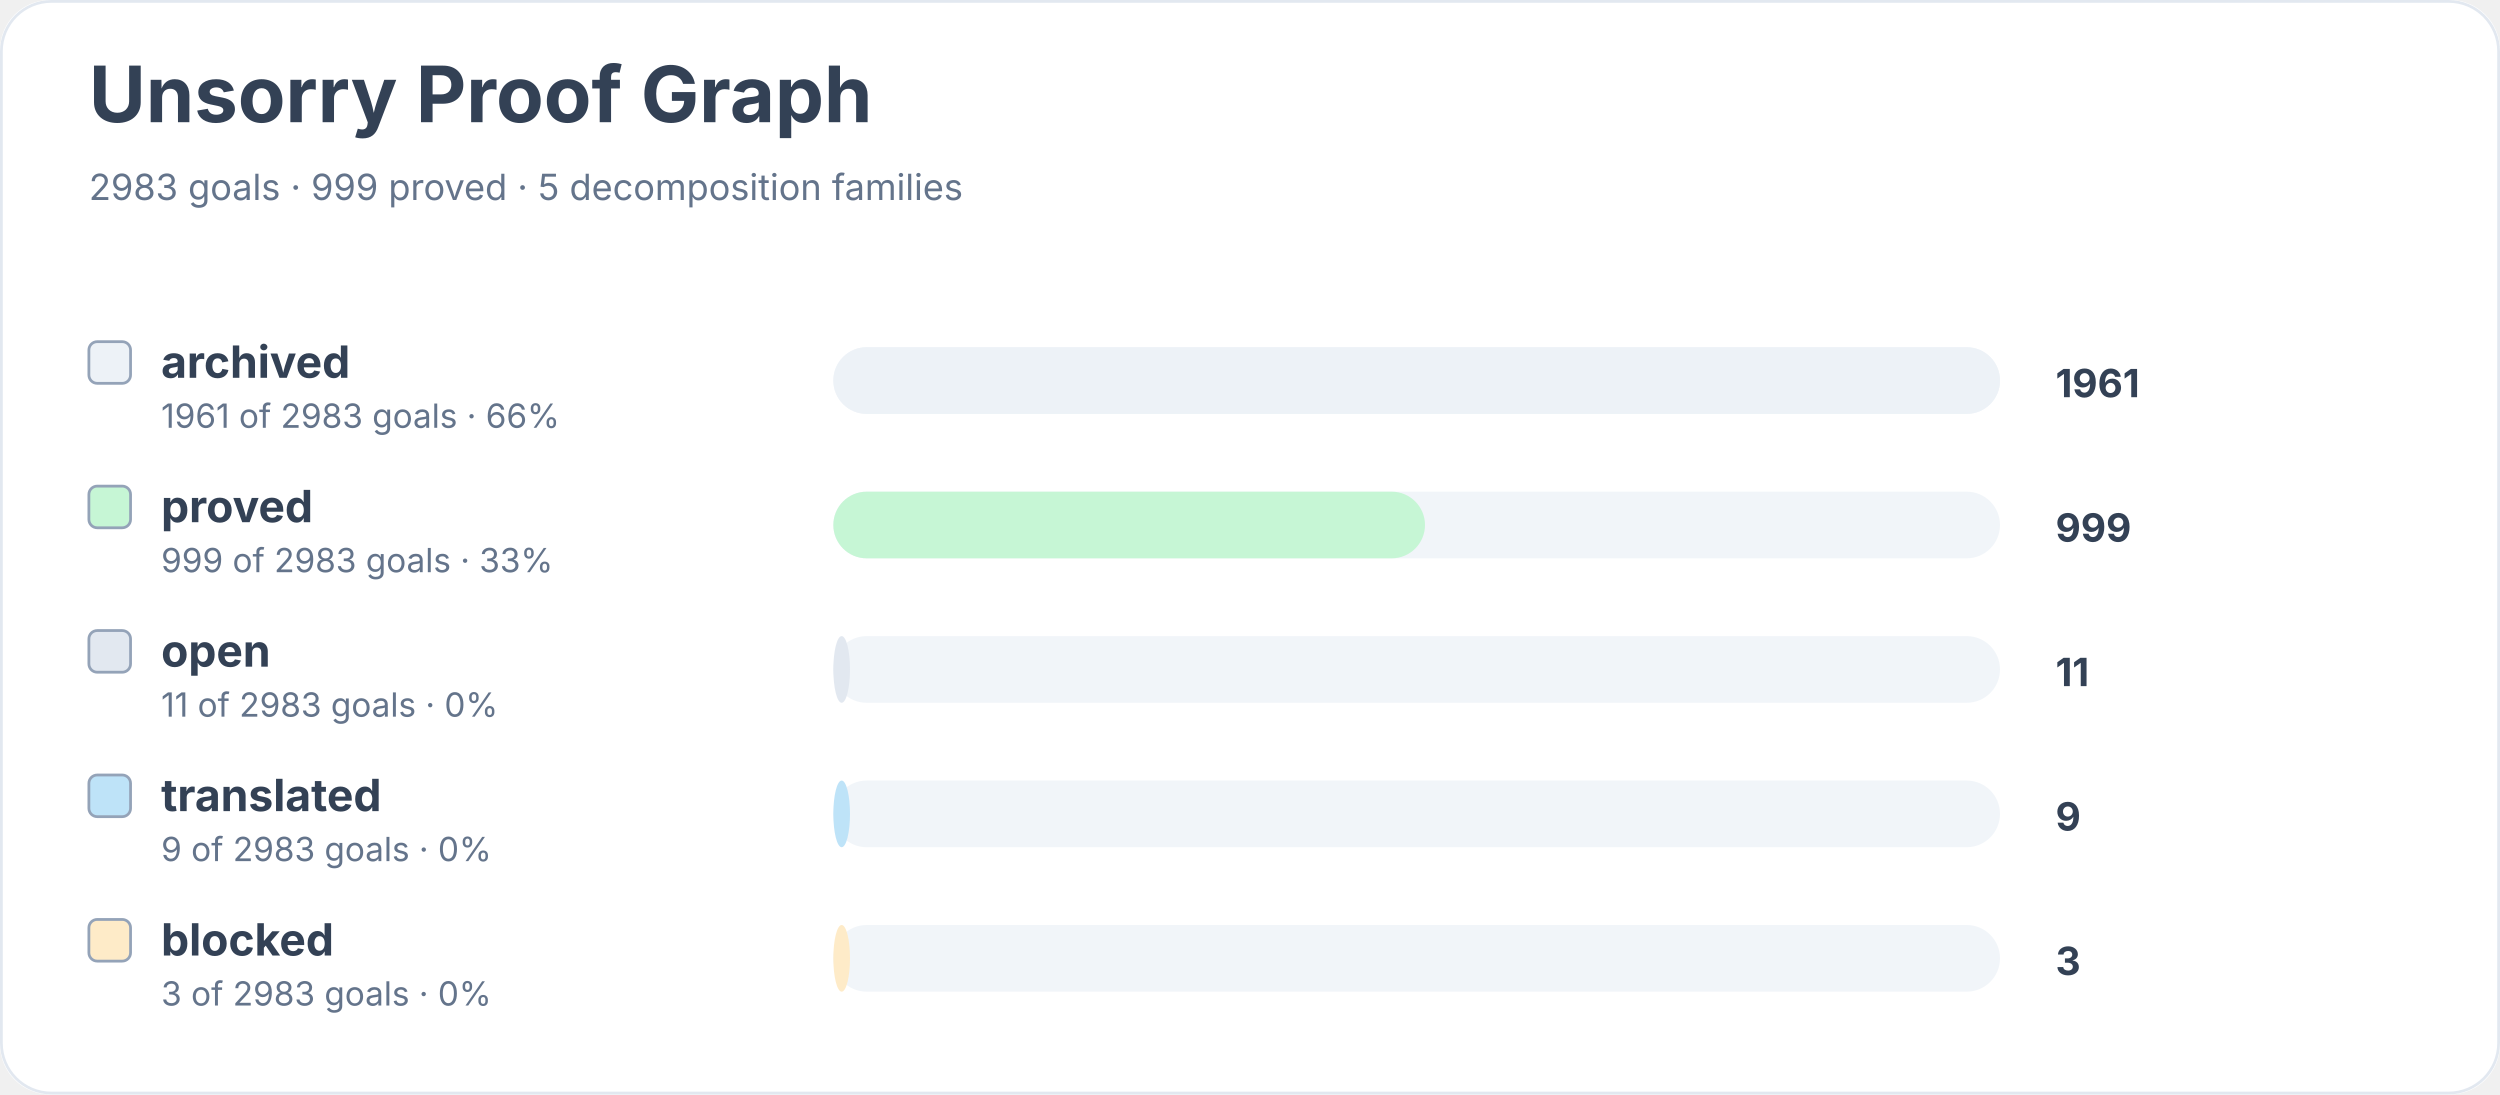
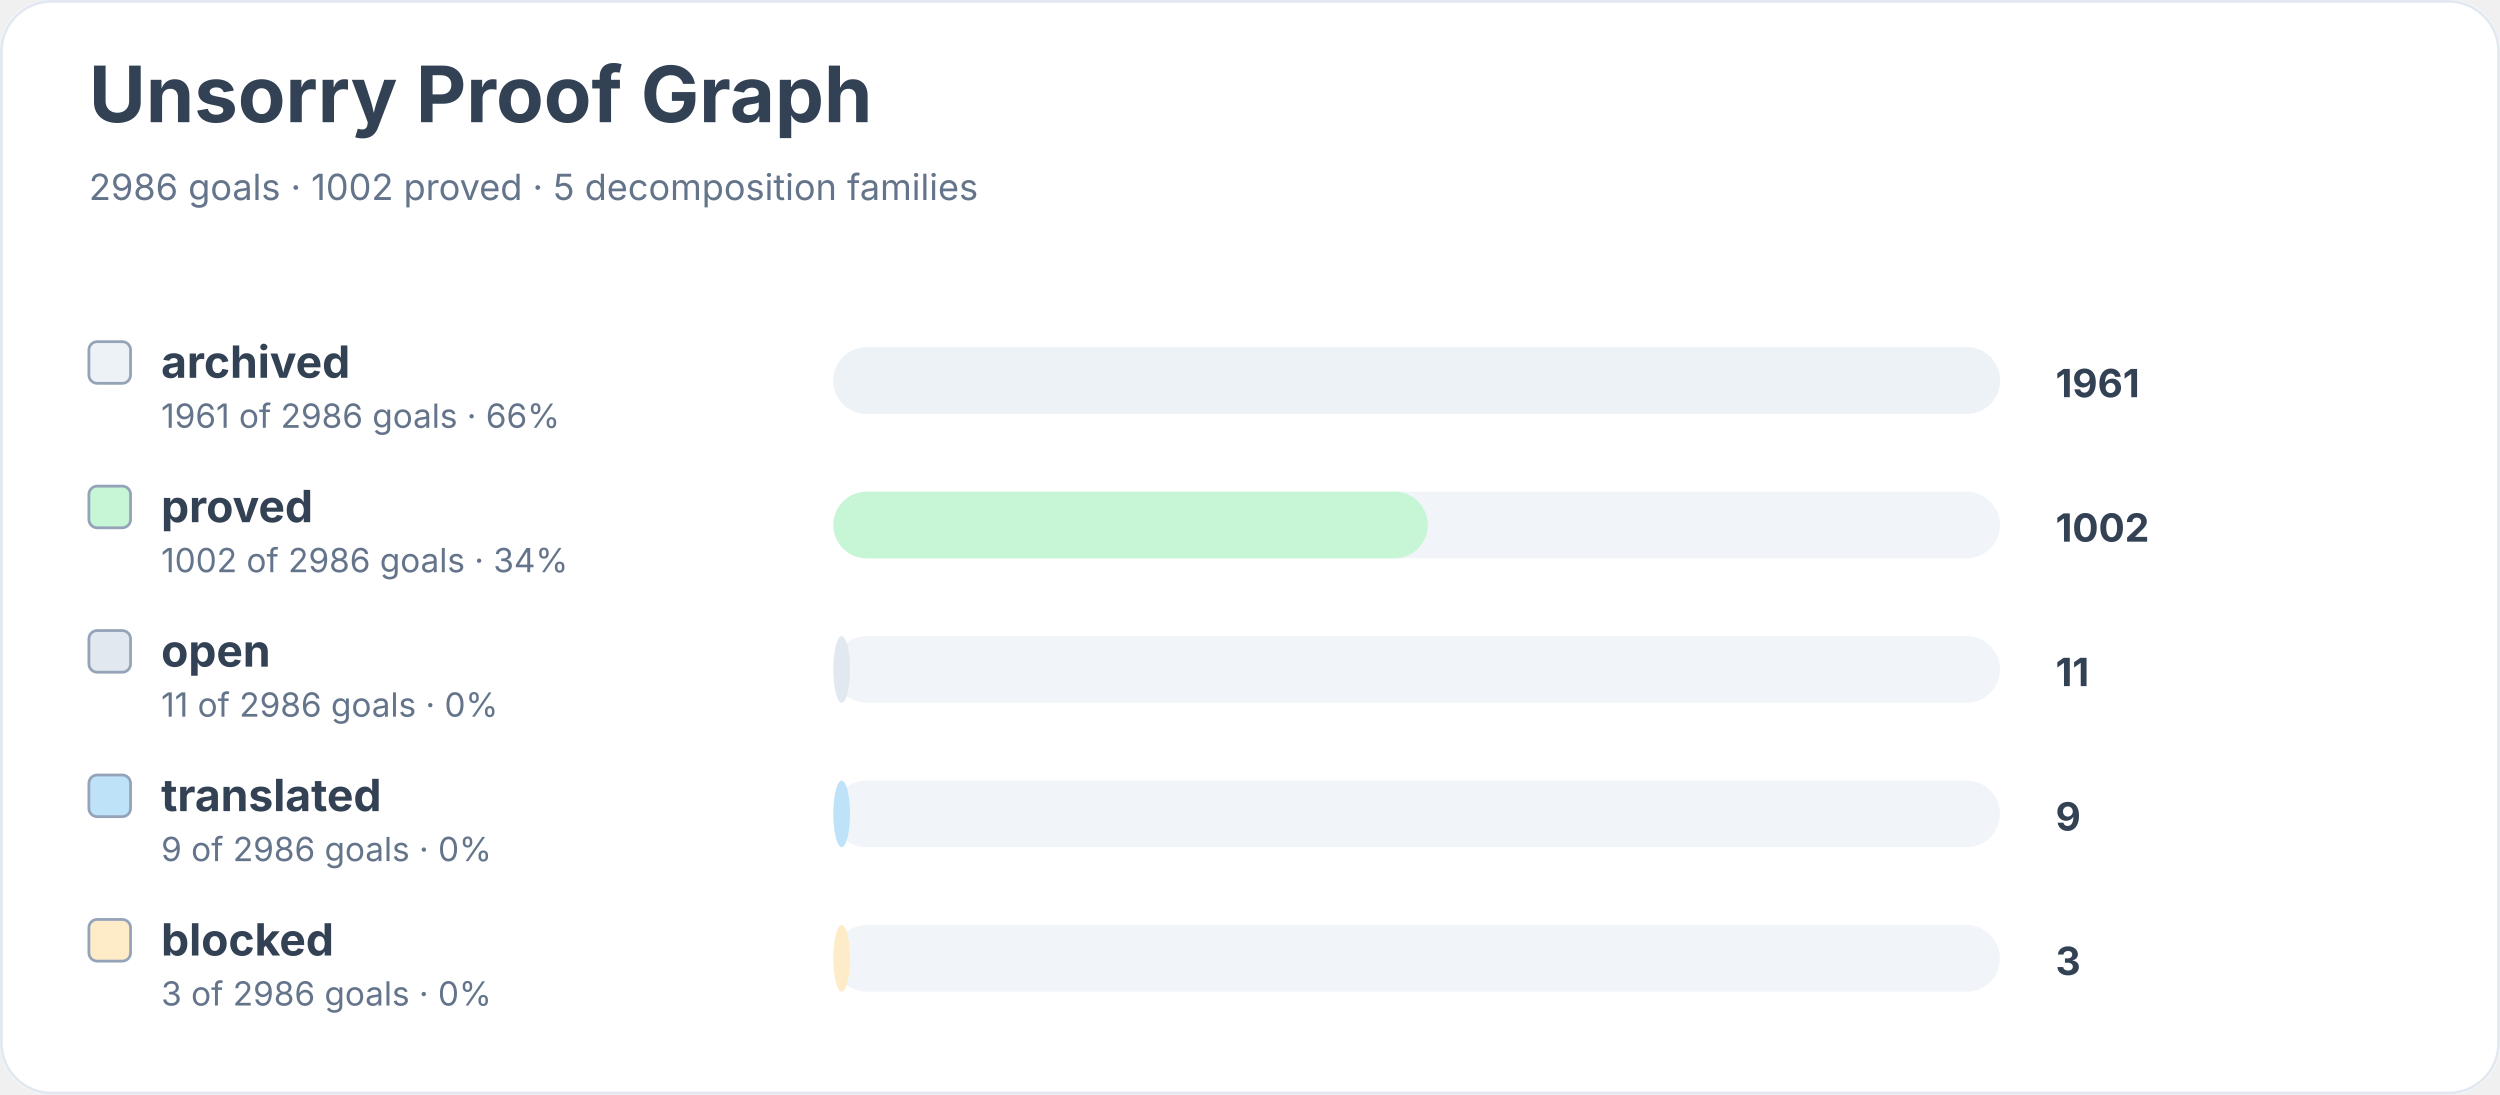
<svg xmlns="http://www.w3.org/2000/svg" width="900" height="394" viewBox="0 0 900 394" role="img" aria-labelledby="title desc">
  <rect width="900" height="100%" rx="18" fill="#ffffff" />
  <rect x="0.5" y="0.5" width="899" height="393" rx="18" fill="none" stroke="#e2e8f0" />
  <text x="32" y="44" font-family="Inter, system-ui, sans-serif" font-size="28" font-weight="700" fill="#334155">Unsorry Proof Graph</text>
-   <text x="32" y="72" font-family="Inter, system-ui, sans-serif" font-size="13" fill="#64748b">2983 goals · 999 proved · 5 decomposition families</text>
+   <text x="32" y="72" font-family="Inter, system-ui, sans-serif" font-size="13" fill="#64748b">2986 goals · 1002 proved · 5 decomposition families</text>
  <rect x="32" y="123" width="15" height="15" rx="3" fill="#edf2f7" stroke="#94a3b8" />
  <text x="58" y="136" font-family="Inter, system-ui, sans-serif" font-size="16" font-weight="650" fill="#334155">archived</text>
-   <text x="58" y="154" font-family="Inter, system-ui, sans-serif" font-size="12" fill="#64748b">1961 of 2983 goals · 66%</text>
+   <text x="58" y="154" font-family="Inter, system-ui, sans-serif" font-size="12" fill="#64748b">1961 of 2986 goals · 66%</text>
  <rect x="300" y="125" width="420" height="24" rx="12" fill="#f1f5f9" />
  <rect x="300" y="125" width="420" height="24" rx="12" fill="#edf2f7" />
  <text x="740" y="143" font-family="Inter, system-ui, sans-serif" font-size="14" font-weight="700" fill="#334155">1961</text>
  <rect x="32" y="175" width="15" height="15" rx="3" fill="#c6f6d5" stroke="#94a3b8" />
  <text x="58" y="188" font-family="Inter, system-ui, sans-serif" font-size="16" font-weight="650" fill="#334155">proved</text>
-   <text x="58" y="206" font-family="Inter, system-ui, sans-serif" font-size="12" fill="#64748b">999 of 2983 goals · 33%</text>
+   <text x="58" y="206" font-family="Inter, system-ui, sans-serif" font-size="12" fill="#64748b">1002 of 2986 goals · 34%</text>
  <rect x="300" y="177" width="420" height="24" rx="12" fill="#f1f5f9" />
-   <rect x="300" y="177" width="213" height="24" rx="12" fill="#c6f6d5" />
-   <text x="740" y="195" font-family="Inter, system-ui, sans-serif" font-size="14" font-weight="700" fill="#334155">999</text>
+   <rect x="300" y="177" width="214" height="24" rx="12" fill="#c6f6d5" />
+   <text x="740" y="195" font-family="Inter, system-ui, sans-serif" font-size="14" font-weight="700" fill="#334155">1002</text>
  <rect x="32" y="227" width="15" height="15" rx="3" fill="#e2e8f0" stroke="#94a3b8" />
  <text x="58" y="240" font-family="Inter, system-ui, sans-serif" font-size="16" font-weight="650" fill="#334155">open</text>
-   <text x="58" y="258" font-family="Inter, system-ui, sans-serif" font-size="12" fill="#64748b">11 of 2983 goals · 0%</text>
+   <text x="58" y="258" font-family="Inter, system-ui, sans-serif" font-size="12" fill="#64748b">11 of 2986 goals · 0%</text>
  <rect x="300" y="229" width="420" height="24" rx="12" fill="#f1f5f9" />
  <rect x="300" y="229" width="6" height="24" rx="12" fill="#e2e8f0" />
  <text x="740" y="247" font-family="Inter, system-ui, sans-serif" font-size="14" font-weight="700" fill="#334155">11</text>
  <rect x="32" y="279" width="15" height="15" rx="3" fill="#bee3f8" stroke="#94a3b8" />
  <text x="58" y="292" font-family="Inter, system-ui, sans-serif" font-size="16" font-weight="650" fill="#334155">translated</text>
-   <text x="58" y="310" font-family="Inter, system-ui, sans-serif" font-size="12" fill="#64748b">9 of 2983 goals · 0%</text>
+   <text x="58" y="310" font-family="Inter, system-ui, sans-serif" font-size="12" fill="#64748b">9 of 2986 goals · 0%</text>
  <rect x="300" y="281" width="420" height="24" rx="12" fill="#f1f5f9" />
  <rect x="300" y="281" width="6" height="24" rx="12" fill="#bee3f8" />
  <text x="740" y="299" font-family="Inter, system-ui, sans-serif" font-size="14" font-weight="700" fill="#334155">9</text>
  <rect x="32" y="331" width="15" height="15" rx="3" fill="#feebc8" stroke="#94a3b8" />
  <text x="58" y="344" font-family="Inter, system-ui, sans-serif" font-size="16" font-weight="650" fill="#334155">blocked</text>
-   <text x="58" y="362" font-family="Inter, system-ui, sans-serif" font-size="12" fill="#64748b">3 of 2983 goals · 0%</text>
+   <text x="58" y="362" font-family="Inter, system-ui, sans-serif" font-size="12" fill="#64748b">3 of 2986 goals · 0%</text>
  <rect x="300" y="333" width="420" height="24" rx="12" fill="#f1f5f9" />
  <rect x="300" y="333" width="6" height="24" rx="12" fill="#feebc8" />
  <text x="740" y="351" font-family="Inter, system-ui, sans-serif" font-size="14" font-weight="700" fill="#334155">3</text>
</svg>
